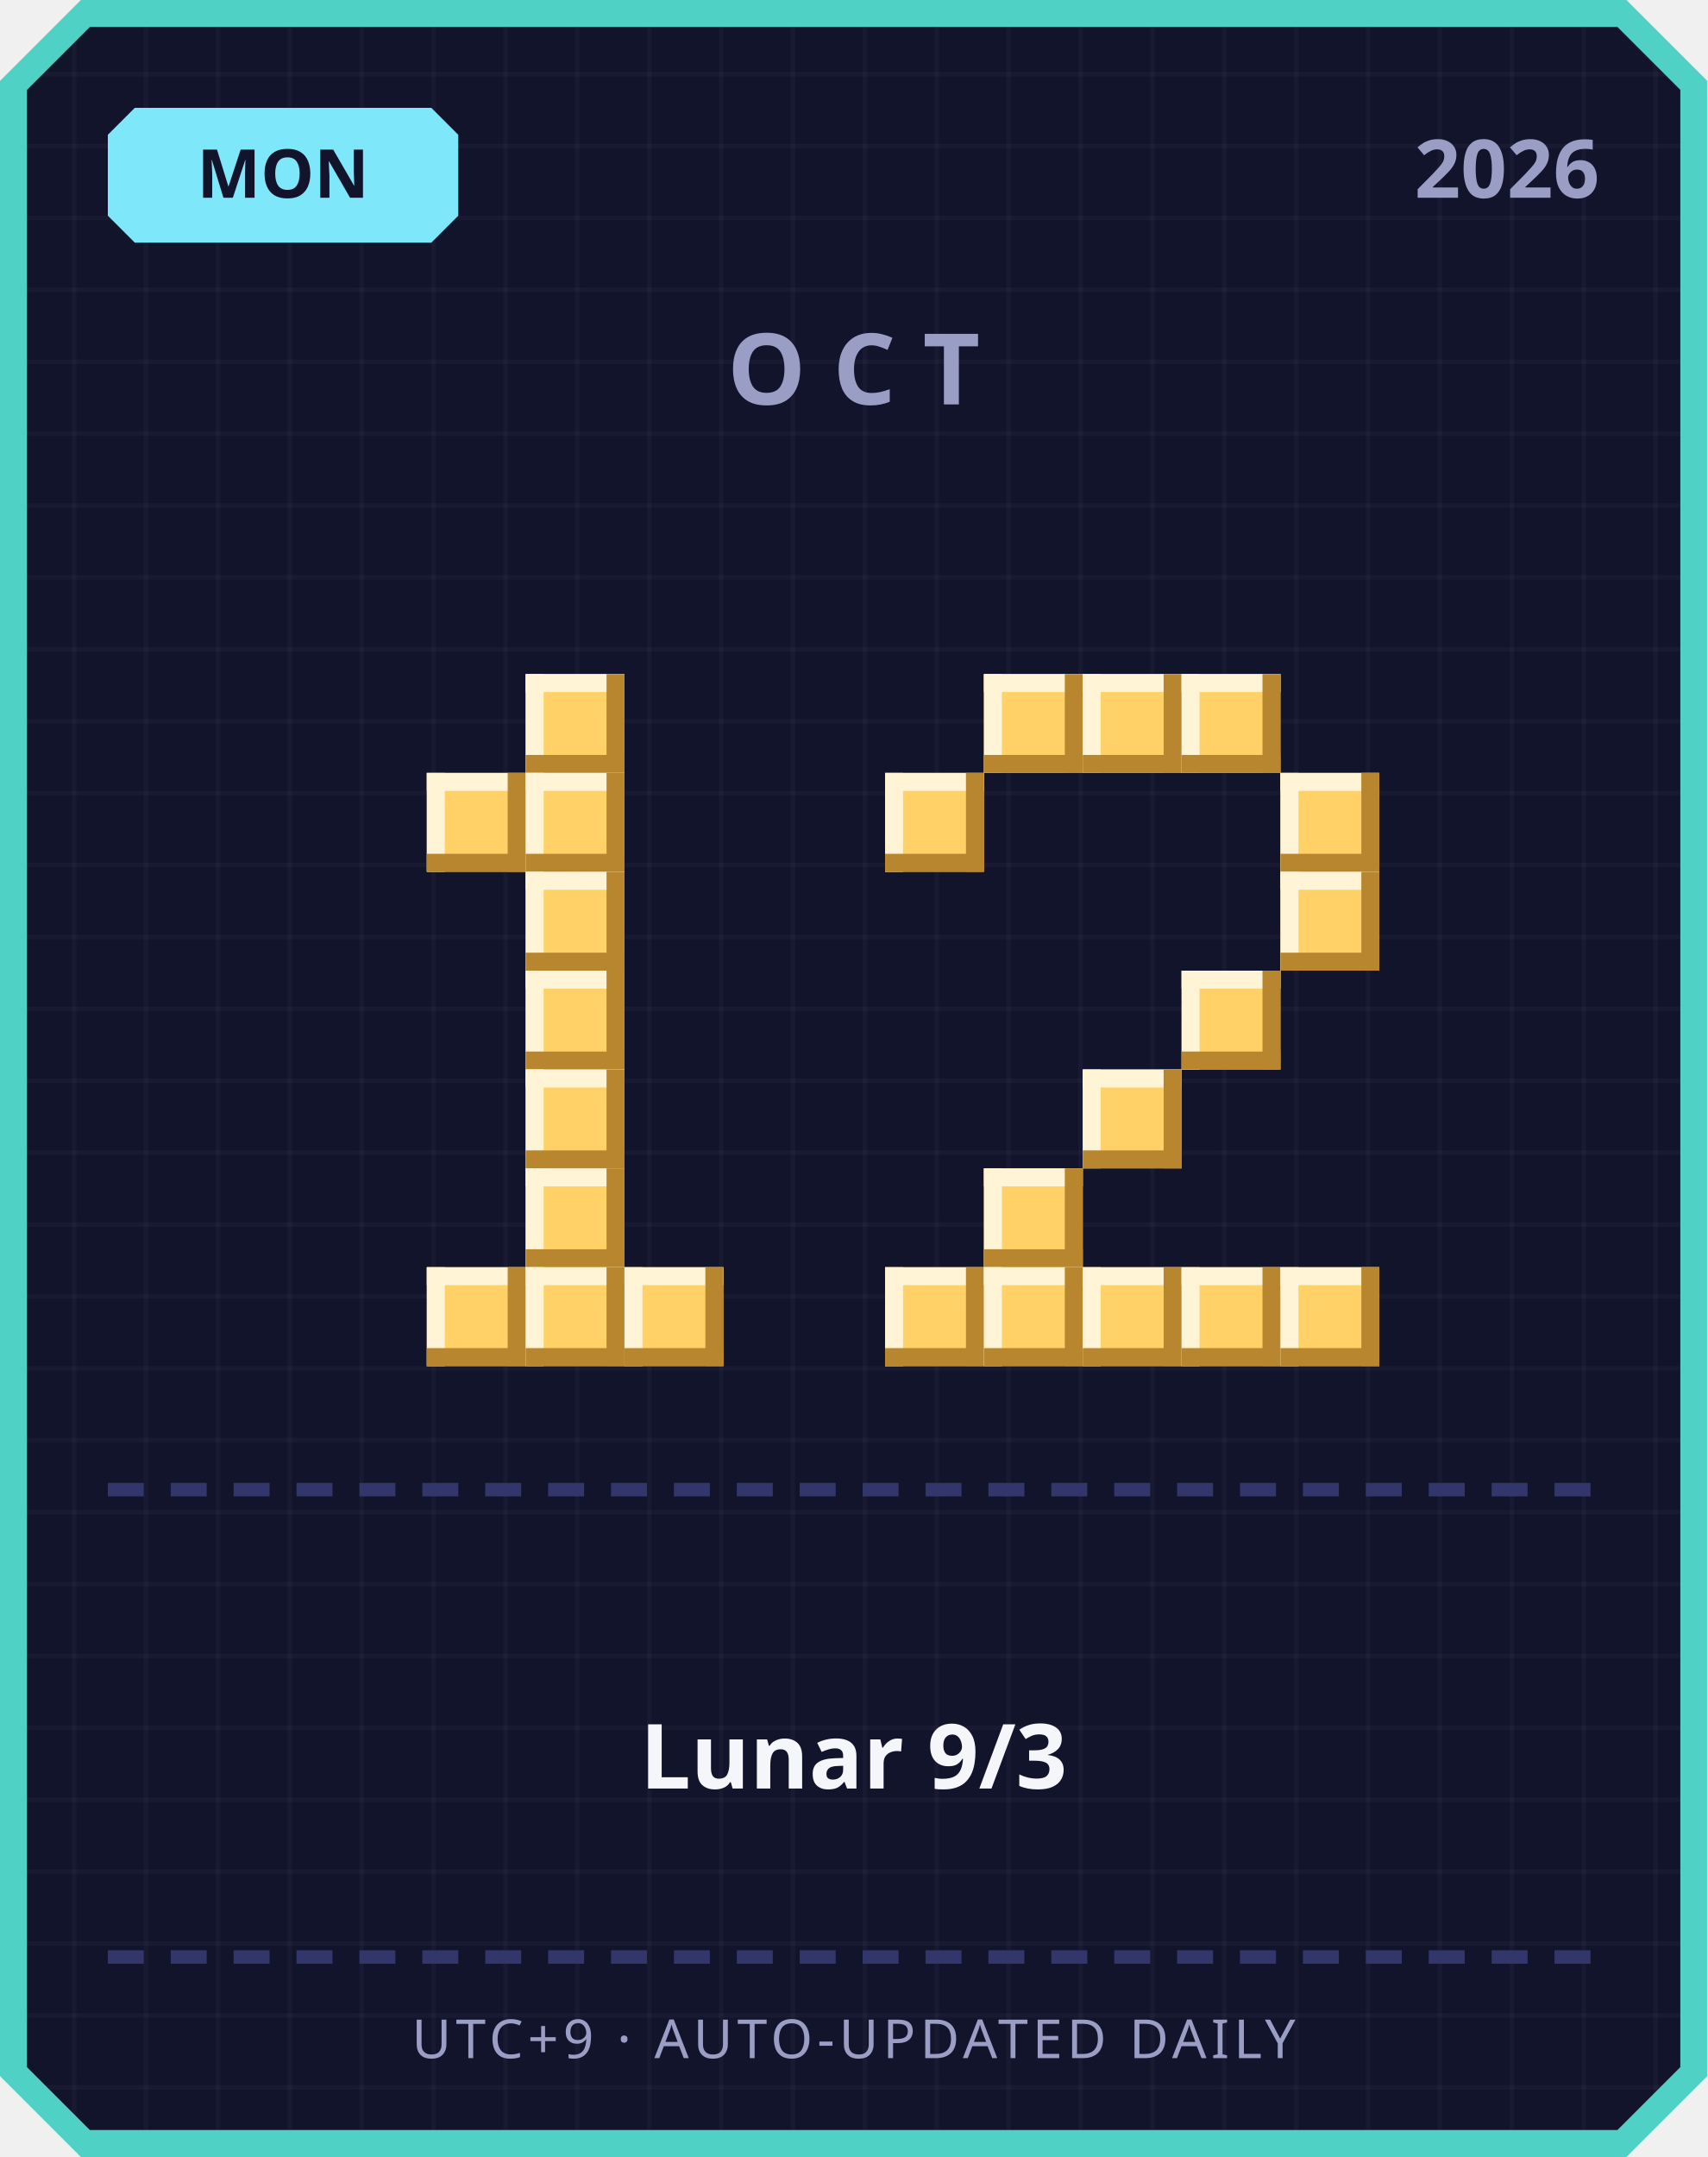
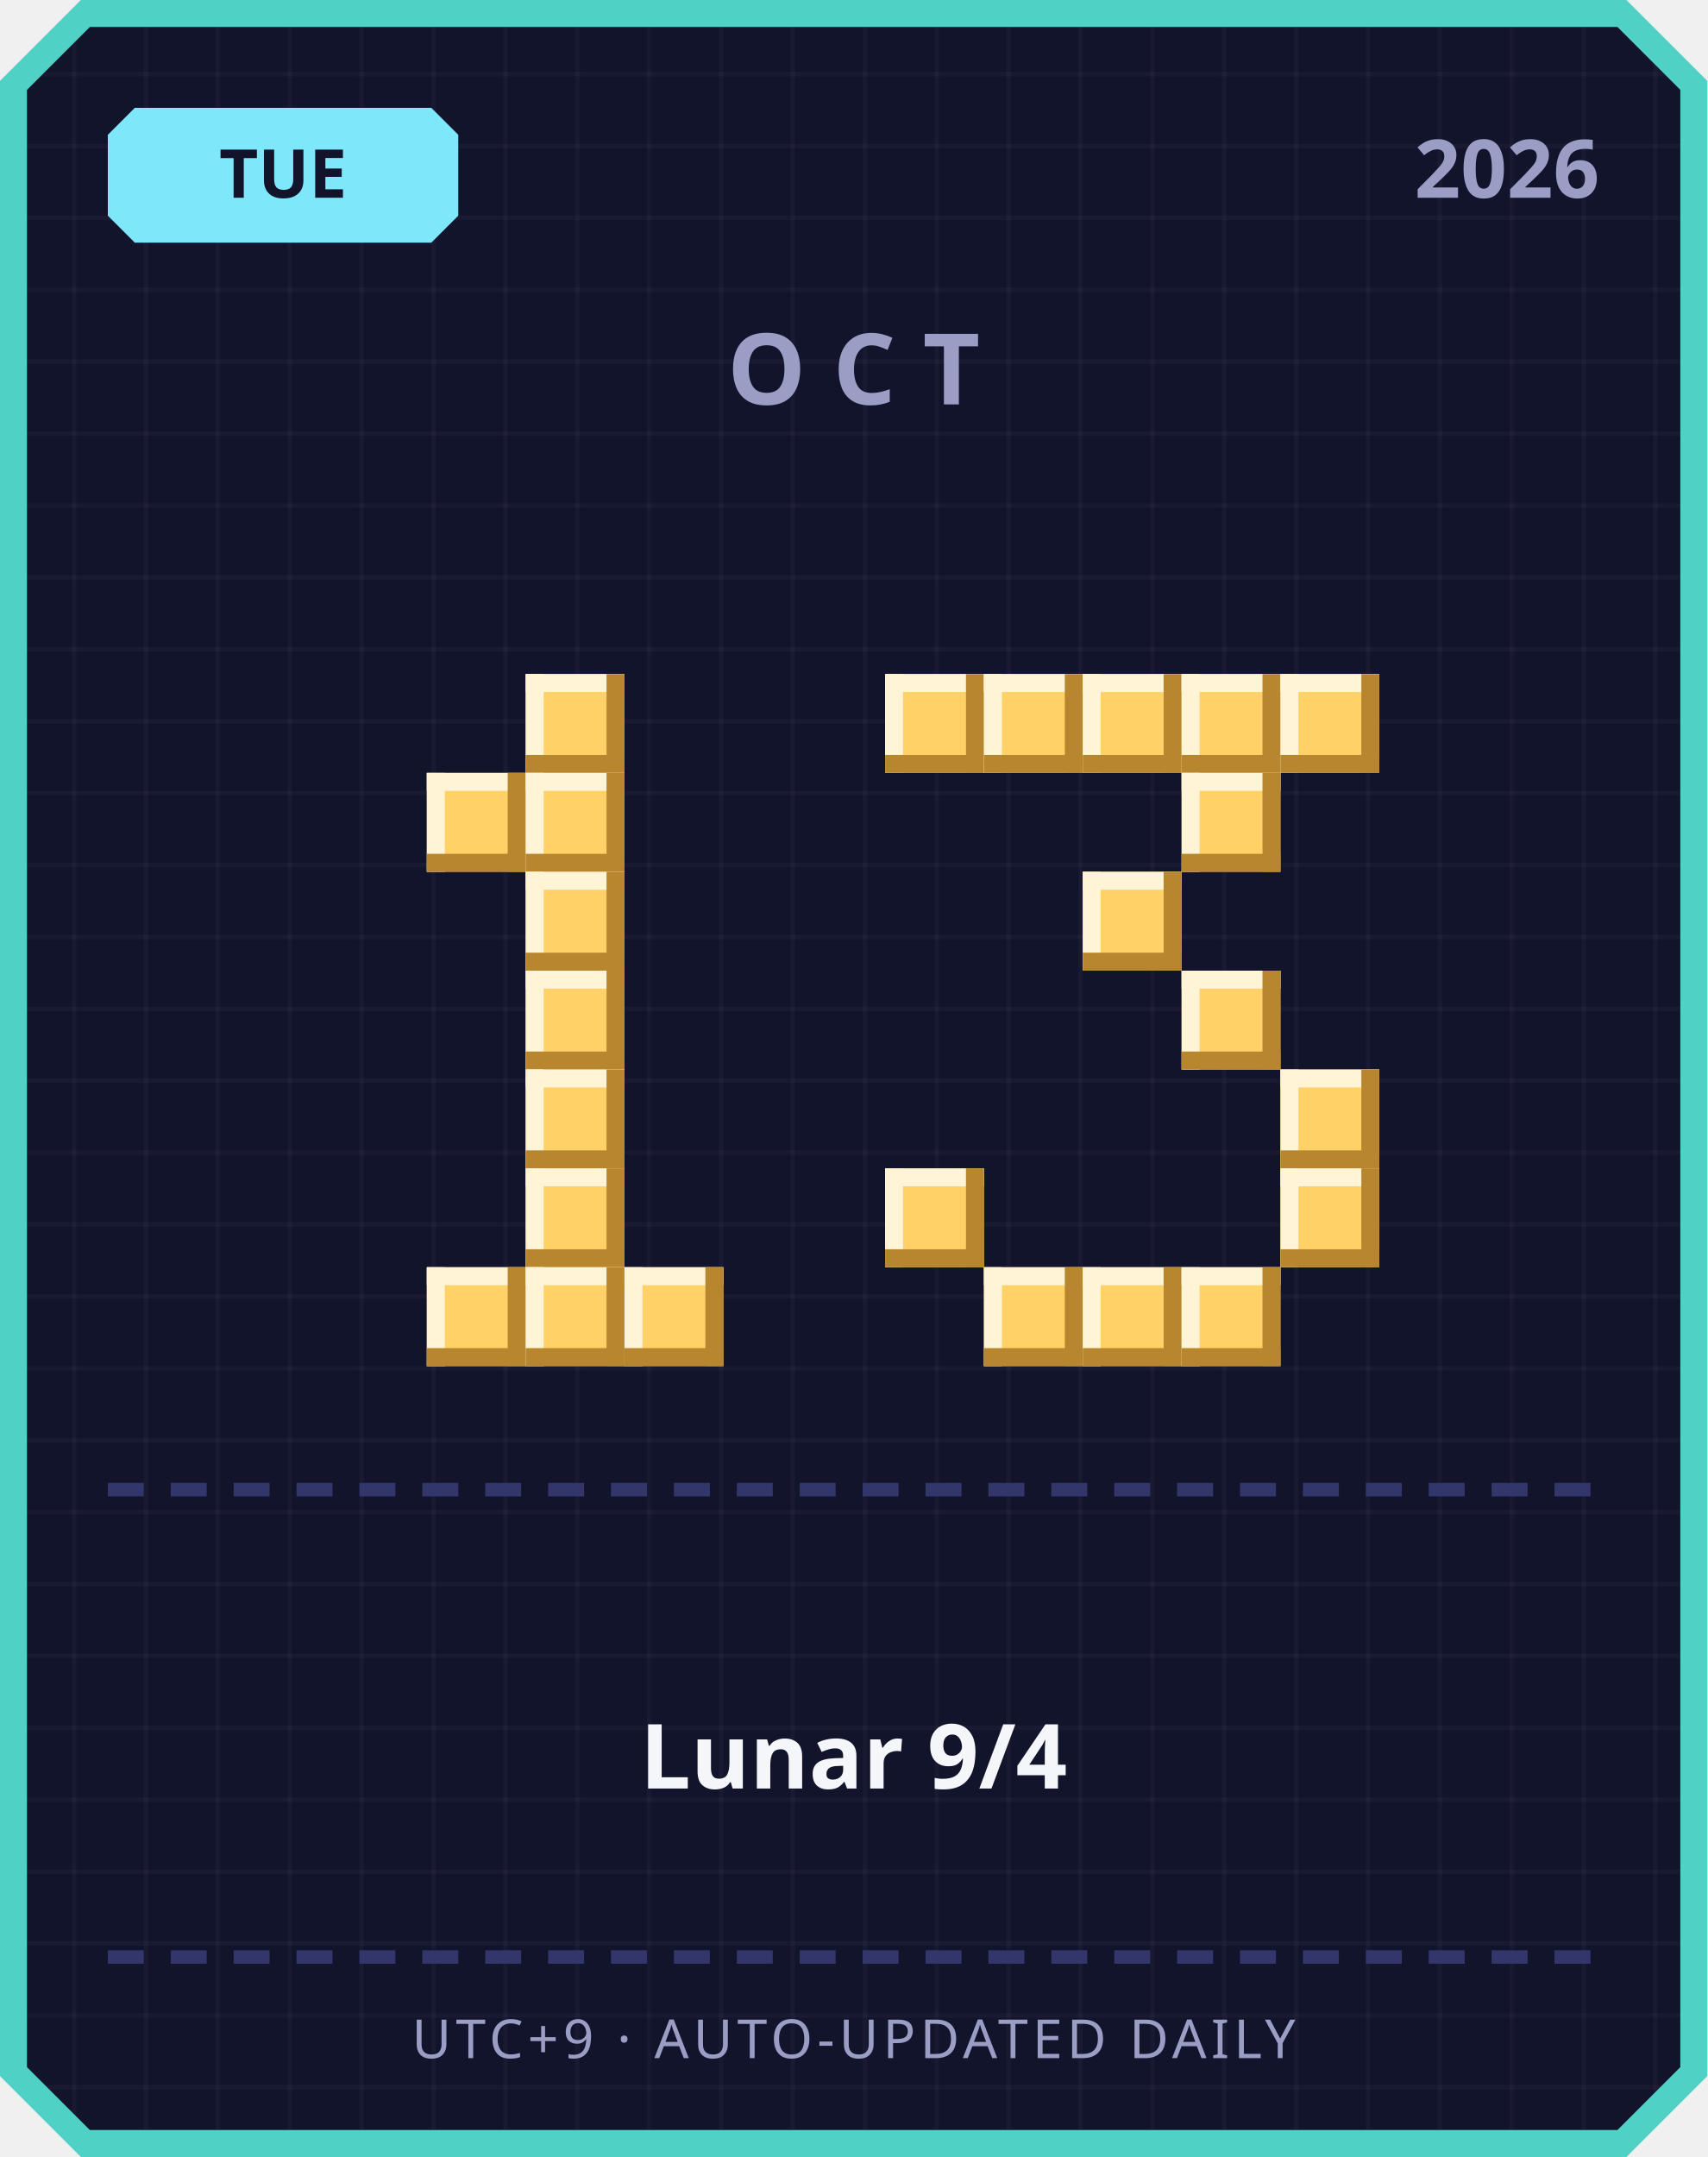
<svg xmlns="http://www.w3.org/2000/svg" width="380" height="480" viewBox="0 0 380 480">
  <defs>
    <pattern id="grid" width="16" height="16" patternUnits="userSpaceOnUse">
      <rect width="16" height="16" fill="#12142b" />
      <rect width="1" height="16" fill="#ffffff" opacity="0.03" />
      <rect width="16" height="1" fill="#ffffff" opacity="0.03" />
    </pattern>
  </defs>
  <path d="M 18,0 L 362,0 L 380,18 L 380,462 L 362,480 L 18,480 L 0,462 L 0,18 Z" fill="#4fd1c5" />
  <path d="M 20,6 L 360,6 L 374,20 L 374,460 L 360,474 L 20,474 L 6,460 L 6,20 Z" fill="url(#grid)" />
  <path d="M 30,24 L 96,24 L 102,30 L 102,48 L 96,54 L 30,54 L 24,48 L 24,30 Z" fill="#7ee8fa" />
-   <text x="63" y="44" text-anchor="middle" font-family="'Segoe UI', sans-serif" font-size="15" font-weight="700" fill="#12142b">MON</text>
+   <text x="63" y="44" text-anchor="middle" font-family="'Segoe UI', sans-serif" font-size="15" font-weight="700" fill="#12142b">TUE</text>
  <text x="356" y="44" text-anchor="end" font-family="'Segoe UI', sans-serif" font-size="18" font-weight="700" fill="#9a9dc4">2026</text>
  <text x="190" y="90" text-anchor="middle" font-family="'Segoe UI', sans-serif" font-size="22" font-weight="700" letter-spacing="6" fill="#9a9dc4">OCT</text>
  <rect x="117" y="150" width="22" height="22" fill="#ffd166" />
  <rect x="117" y="150" width="22" height="4" fill="#fff4d6" />
  <rect x="117" y="150" width="4" height="22" fill="#fff4d6" />
  <rect x="117" y="168" width="22" height="4" fill="#b8862e" />
  <rect x="135" y="150" width="4" height="22" fill="#b8862e" />
  <rect x="95" y="172" width="22" height="22" fill="#ffd166" />
  <rect x="95" y="172" width="22" height="4" fill="#fff4d6" />
  <rect x="95" y="172" width="4" height="22" fill="#fff4d6" />
  <rect x="95" y="190" width="22" height="4" fill="#b8862e" />
  <rect x="113" y="172" width="4" height="22" fill="#b8862e" />
  <rect x="117" y="172" width="22" height="22" fill="#ffd166" />
  <rect x="117" y="172" width="22" height="4" fill="#fff4d6" />
  <rect x="117" y="172" width="4" height="22" fill="#fff4d6" />
  <rect x="117" y="190" width="22" height="4" fill="#b8862e" />
  <rect x="135" y="172" width="4" height="22" fill="#b8862e" />
  <rect x="117" y="194" width="22" height="22" fill="#ffd166" />
  <rect x="117" y="194" width="22" height="4" fill="#fff4d6" />
  <rect x="117" y="194" width="4" height="22" fill="#fff4d6" />
  <rect x="117" y="212" width="22" height="4" fill="#b8862e" />
  <rect x="135" y="194" width="4" height="22" fill="#b8862e" />
  <rect x="117" y="216" width="22" height="22" fill="#ffd166" />
  <rect x="117" y="216" width="22" height="4" fill="#fff4d6" />
  <rect x="117" y="216" width="4" height="22" fill="#fff4d6" />
  <rect x="117" y="234" width="22" height="4" fill="#b8862e" />
  <rect x="135" y="216" width="4" height="22" fill="#b8862e" />
  <rect x="117" y="238" width="22" height="22" fill="#ffd166" />
  <rect x="117" y="238" width="22" height="4" fill="#fff4d6" />
  <rect x="117" y="238" width="4" height="22" fill="#fff4d6" />
  <rect x="117" y="256" width="22" height="4" fill="#b8862e" />
  <rect x="135" y="238" width="4" height="22" fill="#b8862e" />
  <rect x="117" y="260" width="22" height="22" fill="#ffd166" />
  <rect x="117" y="260" width="22" height="4" fill="#fff4d6" />
  <rect x="117" y="260" width="4" height="22" fill="#fff4d6" />
  <rect x="117" y="278" width="22" height="4" fill="#b8862e" />
  <rect x="135" y="260" width="4" height="22" fill="#b8862e" />
  <rect x="95" y="282" width="22" height="22" fill="#ffd166" />
  <rect x="95" y="282" width="22" height="4" fill="#fff4d6" />
  <rect x="95" y="282" width="4" height="22" fill="#fff4d6" />
  <rect x="95" y="300" width="22" height="4" fill="#b8862e" />
  <rect x="113" y="282" width="4" height="22" fill="#b8862e" />
  <rect x="117" y="282" width="22" height="22" fill="#ffd166" />
  <rect x="117" y="282" width="22" height="4" fill="#fff4d6" />
  <rect x="117" y="282" width="4" height="22" fill="#fff4d6" />
  <rect x="117" y="300" width="22" height="4" fill="#b8862e" />
  <rect x="135" y="282" width="4" height="22" fill="#b8862e" />
  <rect x="139" y="282" width="22" height="22" fill="#ffd166" />
  <rect x="139" y="282" width="22" height="4" fill="#fff4d6" />
  <rect x="139" y="282" width="4" height="22" fill="#fff4d6" />
  <rect x="139" y="300" width="22" height="4" fill="#b8862e" />
  <rect x="157" y="282" width="4" height="22" fill="#b8862e" />
+   <rect x="197" y="150" width="22" height="22" fill="#ffd166" />
+   <rect x="197" y="150" width="22" height="4" fill="#fff4d6" />
+   <rect x="197" y="150" width="4" height="22" fill="#fff4d6" />
+   <rect x="197" y="168" width="22" height="4" fill="#b8862e" />
+   <rect x="215" y="150" width="4" height="22" fill="#b8862e" />
  <rect x="219" y="150" width="22" height="22" fill="#ffd166" />
  <rect x="219" y="150" width="22" height="4" fill="#fff4d6" />
  <rect x="219" y="150" width="4" height="22" fill="#fff4d6" />
  <rect x="219" y="168" width="22" height="4" fill="#b8862e" />
  <rect x="237" y="150" width="4" height="22" fill="#b8862e" />
  <rect x="241" y="150" width="22" height="22" fill="#ffd166" />
  <rect x="241" y="150" width="22" height="4" fill="#fff4d6" />
  <rect x="241" y="150" width="4" height="22" fill="#fff4d6" />
  <rect x="241" y="168" width="22" height="4" fill="#b8862e" />
  <rect x="259" y="150" width="4" height="22" fill="#b8862e" />
  <rect x="263" y="150" width="22" height="22" fill="#ffd166" />
  <rect x="263" y="150" width="22" height="4" fill="#fff4d6" />
  <rect x="263" y="150" width="4" height="22" fill="#fff4d6" />
  <rect x="263" y="168" width="22" height="4" fill="#b8862e" />
  <rect x="281" y="150" width="4" height="22" fill="#b8862e" />
-   <rect x="197" y="172" width="22" height="22" fill="#ffd166" />
-   <rect x="197" y="172" width="22" height="4" fill="#fff4d6" />
-   <rect x="197" y="172" width="4" height="22" fill="#fff4d6" />
-   <rect x="197" y="190" width="22" height="4" fill="#b8862e" />
-   <rect x="215" y="172" width="4" height="22" fill="#b8862e" />
-   <rect x="285" y="172" width="22" height="22" fill="#ffd166" />
-   <rect x="285" y="172" width="22" height="4" fill="#fff4d6" />
-   <rect x="285" y="172" width="4" height="22" fill="#fff4d6" />
-   <rect x="285" y="190" width="22" height="4" fill="#b8862e" />
-   <rect x="303" y="172" width="4" height="22" fill="#b8862e" />
-   <rect x="285" y="194" width="22" height="22" fill="#ffd166" />
-   <rect x="285" y="194" width="22" height="4" fill="#fff4d6" />
-   <rect x="285" y="194" width="4" height="22" fill="#fff4d6" />
-   <rect x="285" y="212" width="22" height="4" fill="#b8862e" />
-   <rect x="303" y="194" width="4" height="22" fill="#b8862e" />
+   <rect x="285" y="150" width="22" height="22" fill="#ffd166" />
+   <rect x="285" y="150" width="22" height="4" fill="#fff4d6" />
+   <rect x="285" y="150" width="4" height="22" fill="#fff4d6" />
+   <rect x="285" y="168" width="22" height="4" fill="#b8862e" />
+   <rect x="303" y="150" width="4" height="22" fill="#b8862e" />
+   <rect x="263" y="172" width="22" height="22" fill="#ffd166" />
+   <rect x="263" y="172" width="22" height="4" fill="#fff4d6" />
+   <rect x="263" y="172" width="4" height="22" fill="#fff4d6" />
+   <rect x="263" y="190" width="22" height="4" fill="#b8862e" />
+   <rect x="281" y="172" width="4" height="22" fill="#b8862e" />
+   <rect x="241" y="194" width="22" height="22" fill="#ffd166" />
+   <rect x="241" y="194" width="22" height="4" fill="#fff4d6" />
+   <rect x="241" y="194" width="4" height="22" fill="#fff4d6" />
+   <rect x="241" y="212" width="22" height="4" fill="#b8862e" />
+   <rect x="259" y="194" width="4" height="22" fill="#b8862e" />
  <rect x="263" y="216" width="22" height="22" fill="#ffd166" />
  <rect x="263" y="216" width="22" height="4" fill="#fff4d6" />
  <rect x="263" y="216" width="4" height="22" fill="#fff4d6" />
  <rect x="263" y="234" width="22" height="4" fill="#b8862e" />
  <rect x="281" y="216" width="4" height="22" fill="#b8862e" />
-   <rect x="241" y="238" width="22" height="22" fill="#ffd166" />
-   <rect x="241" y="238" width="22" height="4" fill="#fff4d6" />
-   <rect x="241" y="238" width="4" height="22" fill="#fff4d6" />
-   <rect x="241" y="256" width="22" height="4" fill="#b8862e" />
-   <rect x="259" y="238" width="4" height="22" fill="#b8862e" />
-   <rect x="219" y="260" width="22" height="22" fill="#ffd166" />
-   <rect x="219" y="260" width="22" height="4" fill="#fff4d6" />
-   <rect x="219" y="260" width="4" height="22" fill="#fff4d6" />
-   <rect x="219" y="278" width="22" height="4" fill="#b8862e" />
-   <rect x="237" y="260" width="4" height="22" fill="#b8862e" />
-   <rect x="197" y="282" width="22" height="22" fill="#ffd166" />
-   <rect x="197" y="282" width="22" height="4" fill="#fff4d6" />
-   <rect x="197" y="282" width="4" height="22" fill="#fff4d6" />
-   <rect x="197" y="300" width="22" height="4" fill="#b8862e" />
-   <rect x="215" y="282" width="4" height="22" fill="#b8862e" />
+   <rect x="285" y="238" width="22" height="22" fill="#ffd166" />
+   <rect x="285" y="238" width="22" height="4" fill="#fff4d6" />
+   <rect x="285" y="238" width="4" height="22" fill="#fff4d6" />
+   <rect x="285" y="256" width="22" height="4" fill="#b8862e" />
+   <rect x="303" y="238" width="4" height="22" fill="#b8862e" />
+   <rect x="197" y="260" width="22" height="22" fill="#ffd166" />
+   <rect x="197" y="260" width="22" height="4" fill="#fff4d6" />
+   <rect x="197" y="260" width="4" height="22" fill="#fff4d6" />
+   <rect x="197" y="278" width="22" height="4" fill="#b8862e" />
+   <rect x="215" y="260" width="4" height="22" fill="#b8862e" />
+   <rect x="285" y="260" width="22" height="22" fill="#ffd166" />
+   <rect x="285" y="260" width="22" height="4" fill="#fff4d6" />
+   <rect x="285" y="260" width="4" height="22" fill="#fff4d6" />
+   <rect x="285" y="278" width="22" height="4" fill="#b8862e" />
+   <rect x="303" y="260" width="4" height="22" fill="#b8862e" />
  <rect x="219" y="282" width="22" height="22" fill="#ffd166" />
  <rect x="219" y="282" width="22" height="4" fill="#fff4d6" />
  <rect x="219" y="282" width="4" height="22" fill="#fff4d6" />
  <rect x="219" y="300" width="22" height="4" fill="#b8862e" />
  <rect x="237" y="282" width="4" height="22" fill="#b8862e" />
  <rect x="241" y="282" width="22" height="22" fill="#ffd166" />
  <rect x="241" y="282" width="22" height="4" fill="#fff4d6" />
  <rect x="241" y="282" width="4" height="22" fill="#fff4d6" />
  <rect x="241" y="300" width="22" height="4" fill="#b8862e" />
  <rect x="259" y="282" width="4" height="22" fill="#b8862e" />
  <rect x="263" y="282" width="22" height="22" fill="#ffd166" />
  <rect x="263" y="282" width="22" height="4" fill="#fff4d6" />
  <rect x="263" y="282" width="4" height="22" fill="#fff4d6" />
  <rect x="263" y="300" width="22" height="4" fill="#b8862e" />
  <rect x="281" y="282" width="4" height="22" fill="#b8862e" />
-   <rect x="285" y="282" width="22" height="22" fill="#ffd166" />
-   <rect x="285" y="282" width="22" height="4" fill="#fff4d6" />
-   <rect x="285" y="282" width="4" height="22" fill="#fff4d6" />
-   <rect x="285" y="300" width="22" height="4" fill="#b8862e" />
-   <rect x="303" y="282" width="4" height="22" fill="#b8862e" />
  <rect x="24" y="330" width="8" height="3" fill="#33366b" />
  <rect x="38" y="330" width="8" height="3" fill="#33366b" />
  <rect x="52" y="330" width="8" height="3" fill="#33366b" />
  <rect x="66" y="330" width="8" height="3" fill="#33366b" />
  <rect x="80" y="330" width="8" height="3" fill="#33366b" />
  <rect x="94" y="330" width="8" height="3" fill="#33366b" />
  <rect x="108" y="330" width="8" height="3" fill="#33366b" />
  <rect x="122" y="330" width="8" height="3" fill="#33366b" />
  <rect x="136" y="330" width="8" height="3" fill="#33366b" />
  <rect x="150" y="330" width="8" height="3" fill="#33366b" />
  <rect x="164" y="330" width="8" height="3" fill="#33366b" />
  <rect x="178" y="330" width="8" height="3" fill="#33366b" />
  <rect x="192" y="330" width="8" height="3" fill="#33366b" />
  <rect x="206" y="330" width="8" height="3" fill="#33366b" />
  <rect x="220" y="330" width="8" height="3" fill="#33366b" />
  <rect x="234" y="330" width="8" height="3" fill="#33366b" />
  <rect x="248" y="330" width="8" height="3" fill="#33366b" />
  <rect x="262" y="330" width="8" height="3" fill="#33366b" />
  <rect x="276" y="330" width="8" height="3" fill="#33366b" />
  <rect x="290" y="330" width="8" height="3" fill="#33366b" />
  <rect x="304" y="330" width="8" height="3" fill="#33366b" />
  <rect x="318" y="330" width="8" height="3" fill="#33366b" />
  <rect x="332" y="330" width="8" height="3" fill="#33366b" />
  <rect x="346" y="330" width="8" height="3" fill="#33366b" />
-   <text x="190" y="398" text-anchor="middle" font-family="'Segoe UI', 'Microsoft JhengHei', sans-serif" font-size="20" font-weight="700" fill="#f5f6fa">Lunar 9/3</text>
+   <text x="190" y="398" text-anchor="middle" font-family="'Segoe UI', 'Microsoft JhengHei', sans-serif" font-size="20" font-weight="700" fill="#f5f6fa">Lunar 9/4</text>
  <rect x="24" y="434" width="8" height="3" fill="#33366b" />
  <rect x="38" y="434" width="8" height="3" fill="#33366b" />
  <rect x="52" y="434" width="8" height="3" fill="#33366b" />
  <rect x="66" y="434" width="8" height="3" fill="#33366b" />
  <rect x="80" y="434" width="8" height="3" fill="#33366b" />
  <rect x="94" y="434" width="8" height="3" fill="#33366b" />
  <rect x="108" y="434" width="8" height="3" fill="#33366b" />
  <rect x="122" y="434" width="8" height="3" fill="#33366b" />
  <rect x="136" y="434" width="8" height="3" fill="#33366b" />
  <rect x="150" y="434" width="8" height="3" fill="#33366b" />
  <rect x="164" y="434" width="8" height="3" fill="#33366b" />
  <rect x="178" y="434" width="8" height="3" fill="#33366b" />
  <rect x="192" y="434" width="8" height="3" fill="#33366b" />
  <rect x="206" y="434" width="8" height="3" fill="#33366b" />
  <rect x="220" y="434" width="8" height="3" fill="#33366b" />
  <rect x="234" y="434" width="8" height="3" fill="#33366b" />
  <rect x="248" y="434" width="8" height="3" fill="#33366b" />
  <rect x="262" y="434" width="8" height="3" fill="#33366b" />
  <rect x="276" y="434" width="8" height="3" fill="#33366b" />
  <rect x="290" y="434" width="8" height="3" fill="#33366b" />
  <rect x="304" y="434" width="8" height="3" fill="#33366b" />
  <rect x="318" y="434" width="8" height="3" fill="#33366b" />
  <rect x="332" y="434" width="8" height="3" fill="#33366b" />
  <rect x="346" y="434" width="8" height="3" fill="#33366b" />
  <text x="190" y="458" text-anchor="middle" font-family="'Segoe UI', sans-serif" font-size="12" letter-spacing="1" fill="#9a9dc4">UTC+9 · AUTO-UPDATED DAILY</text>
</svg>
